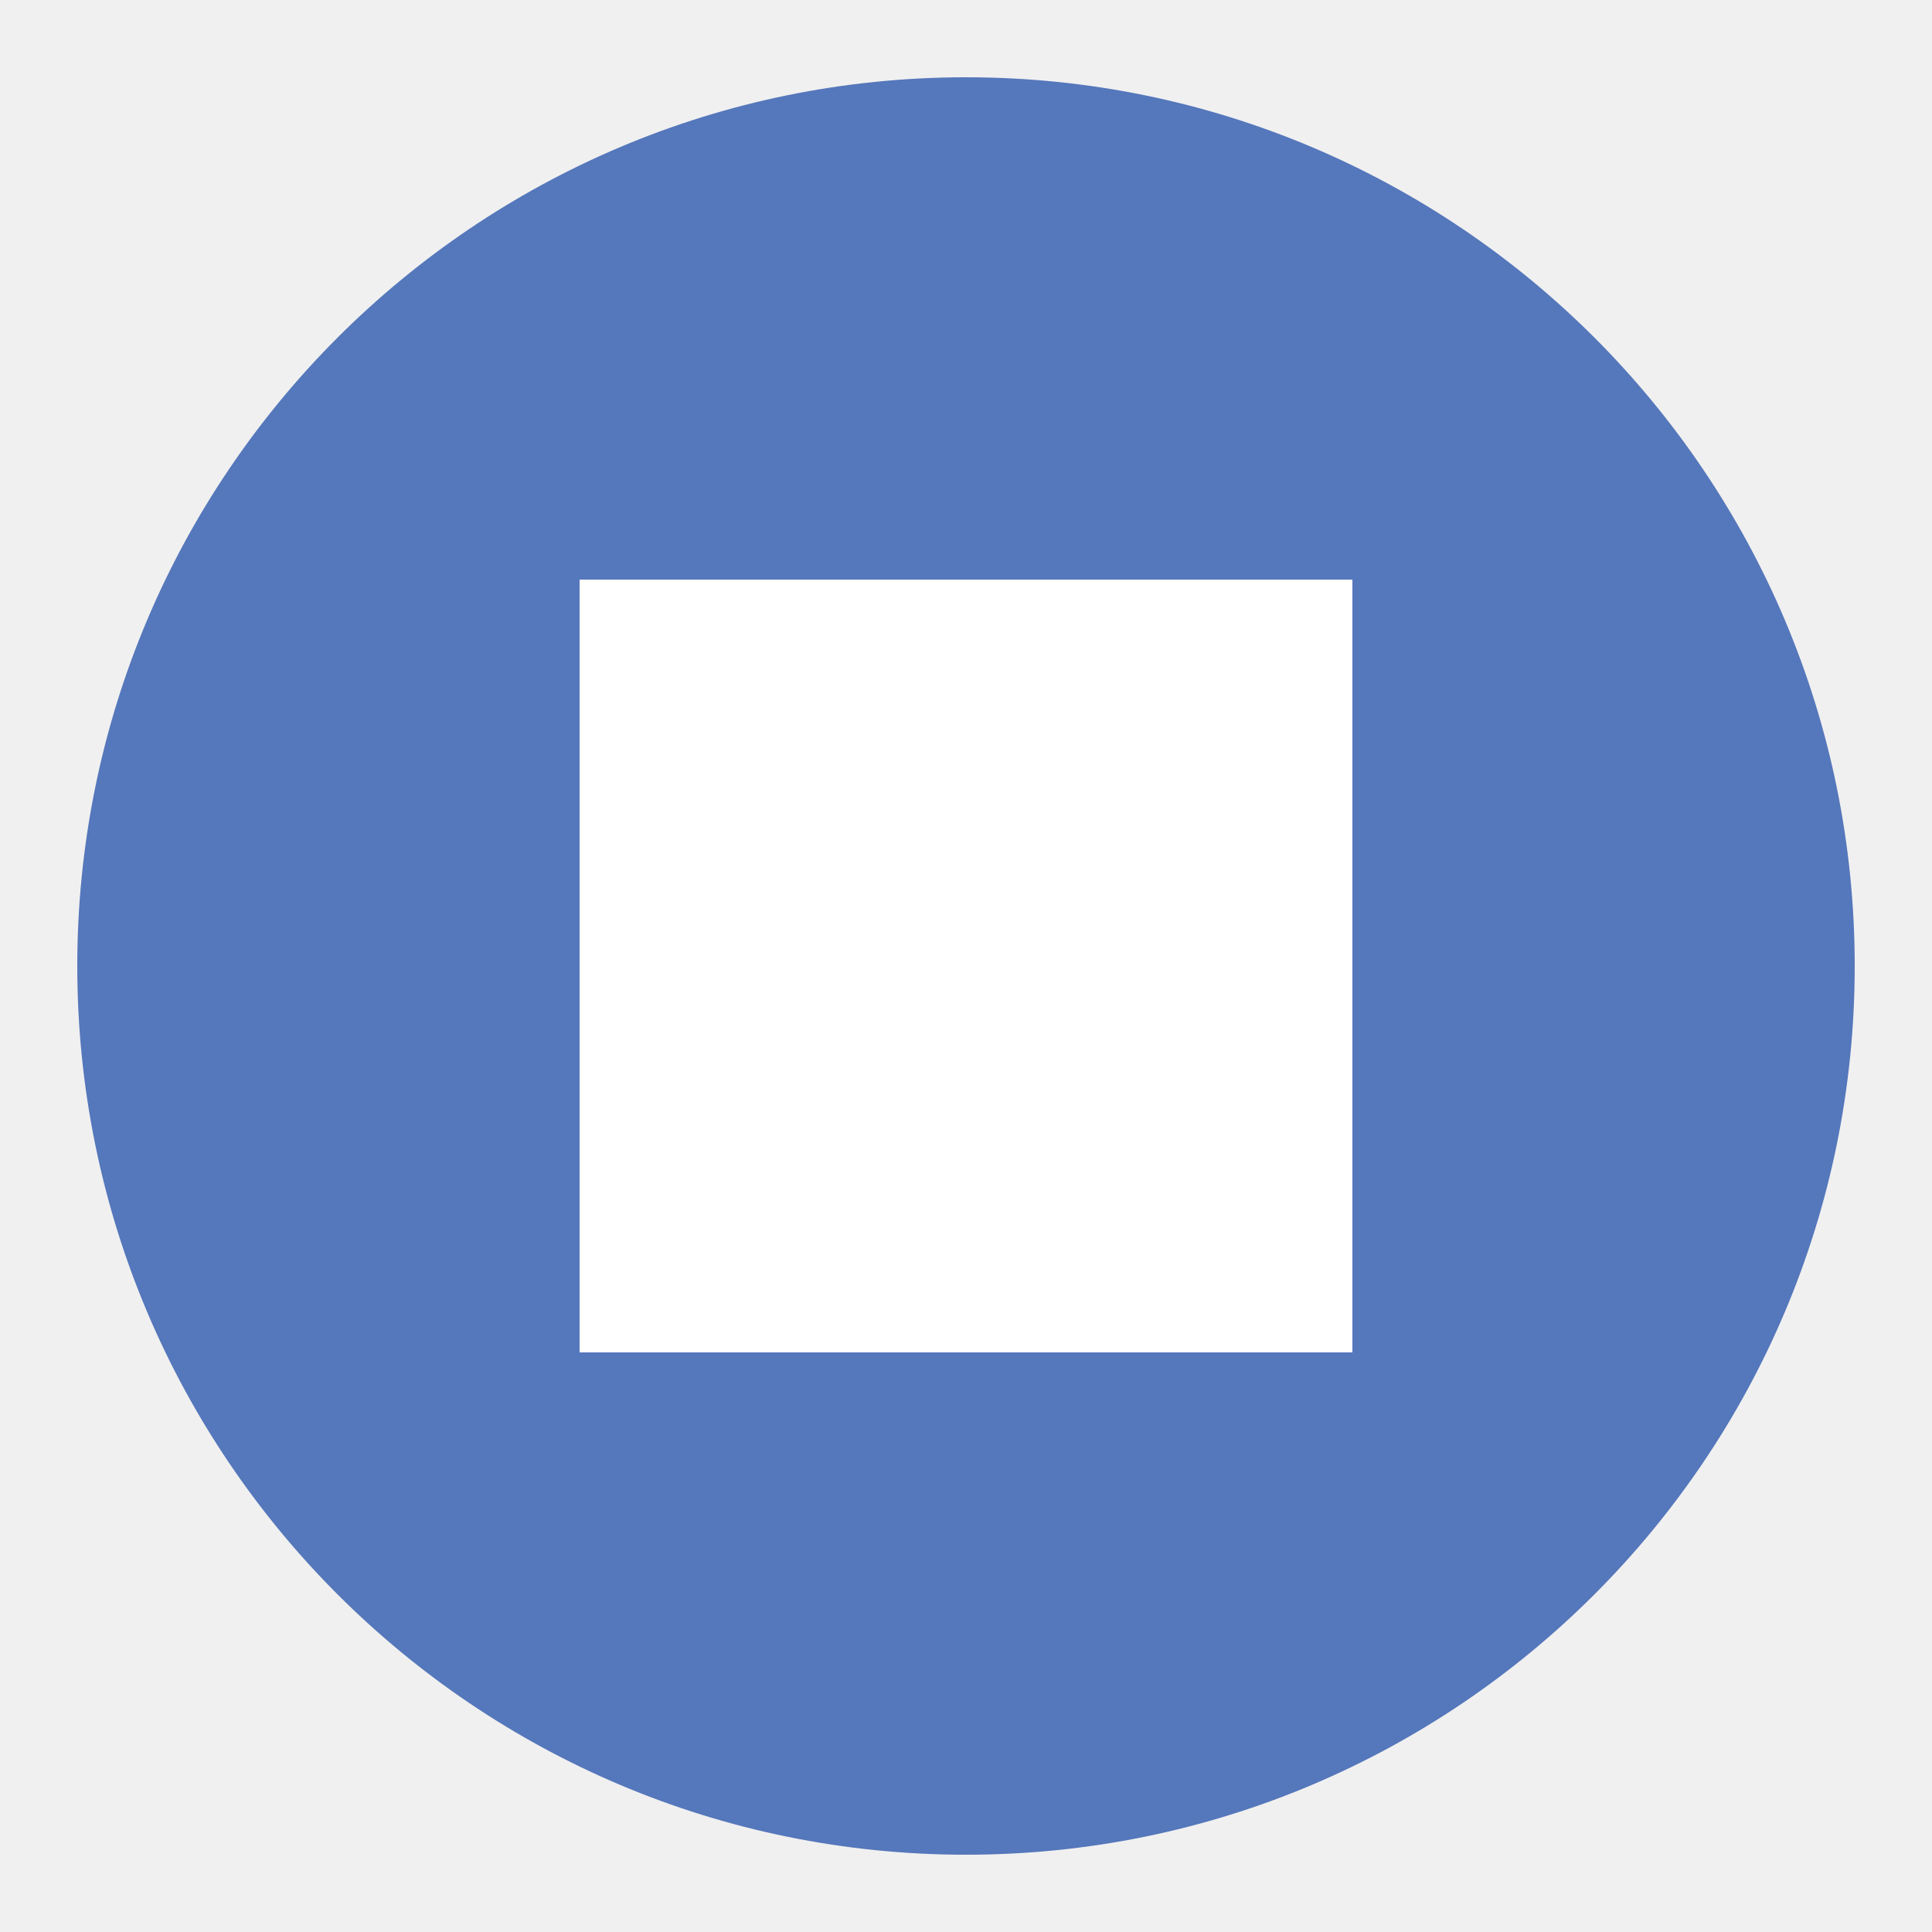
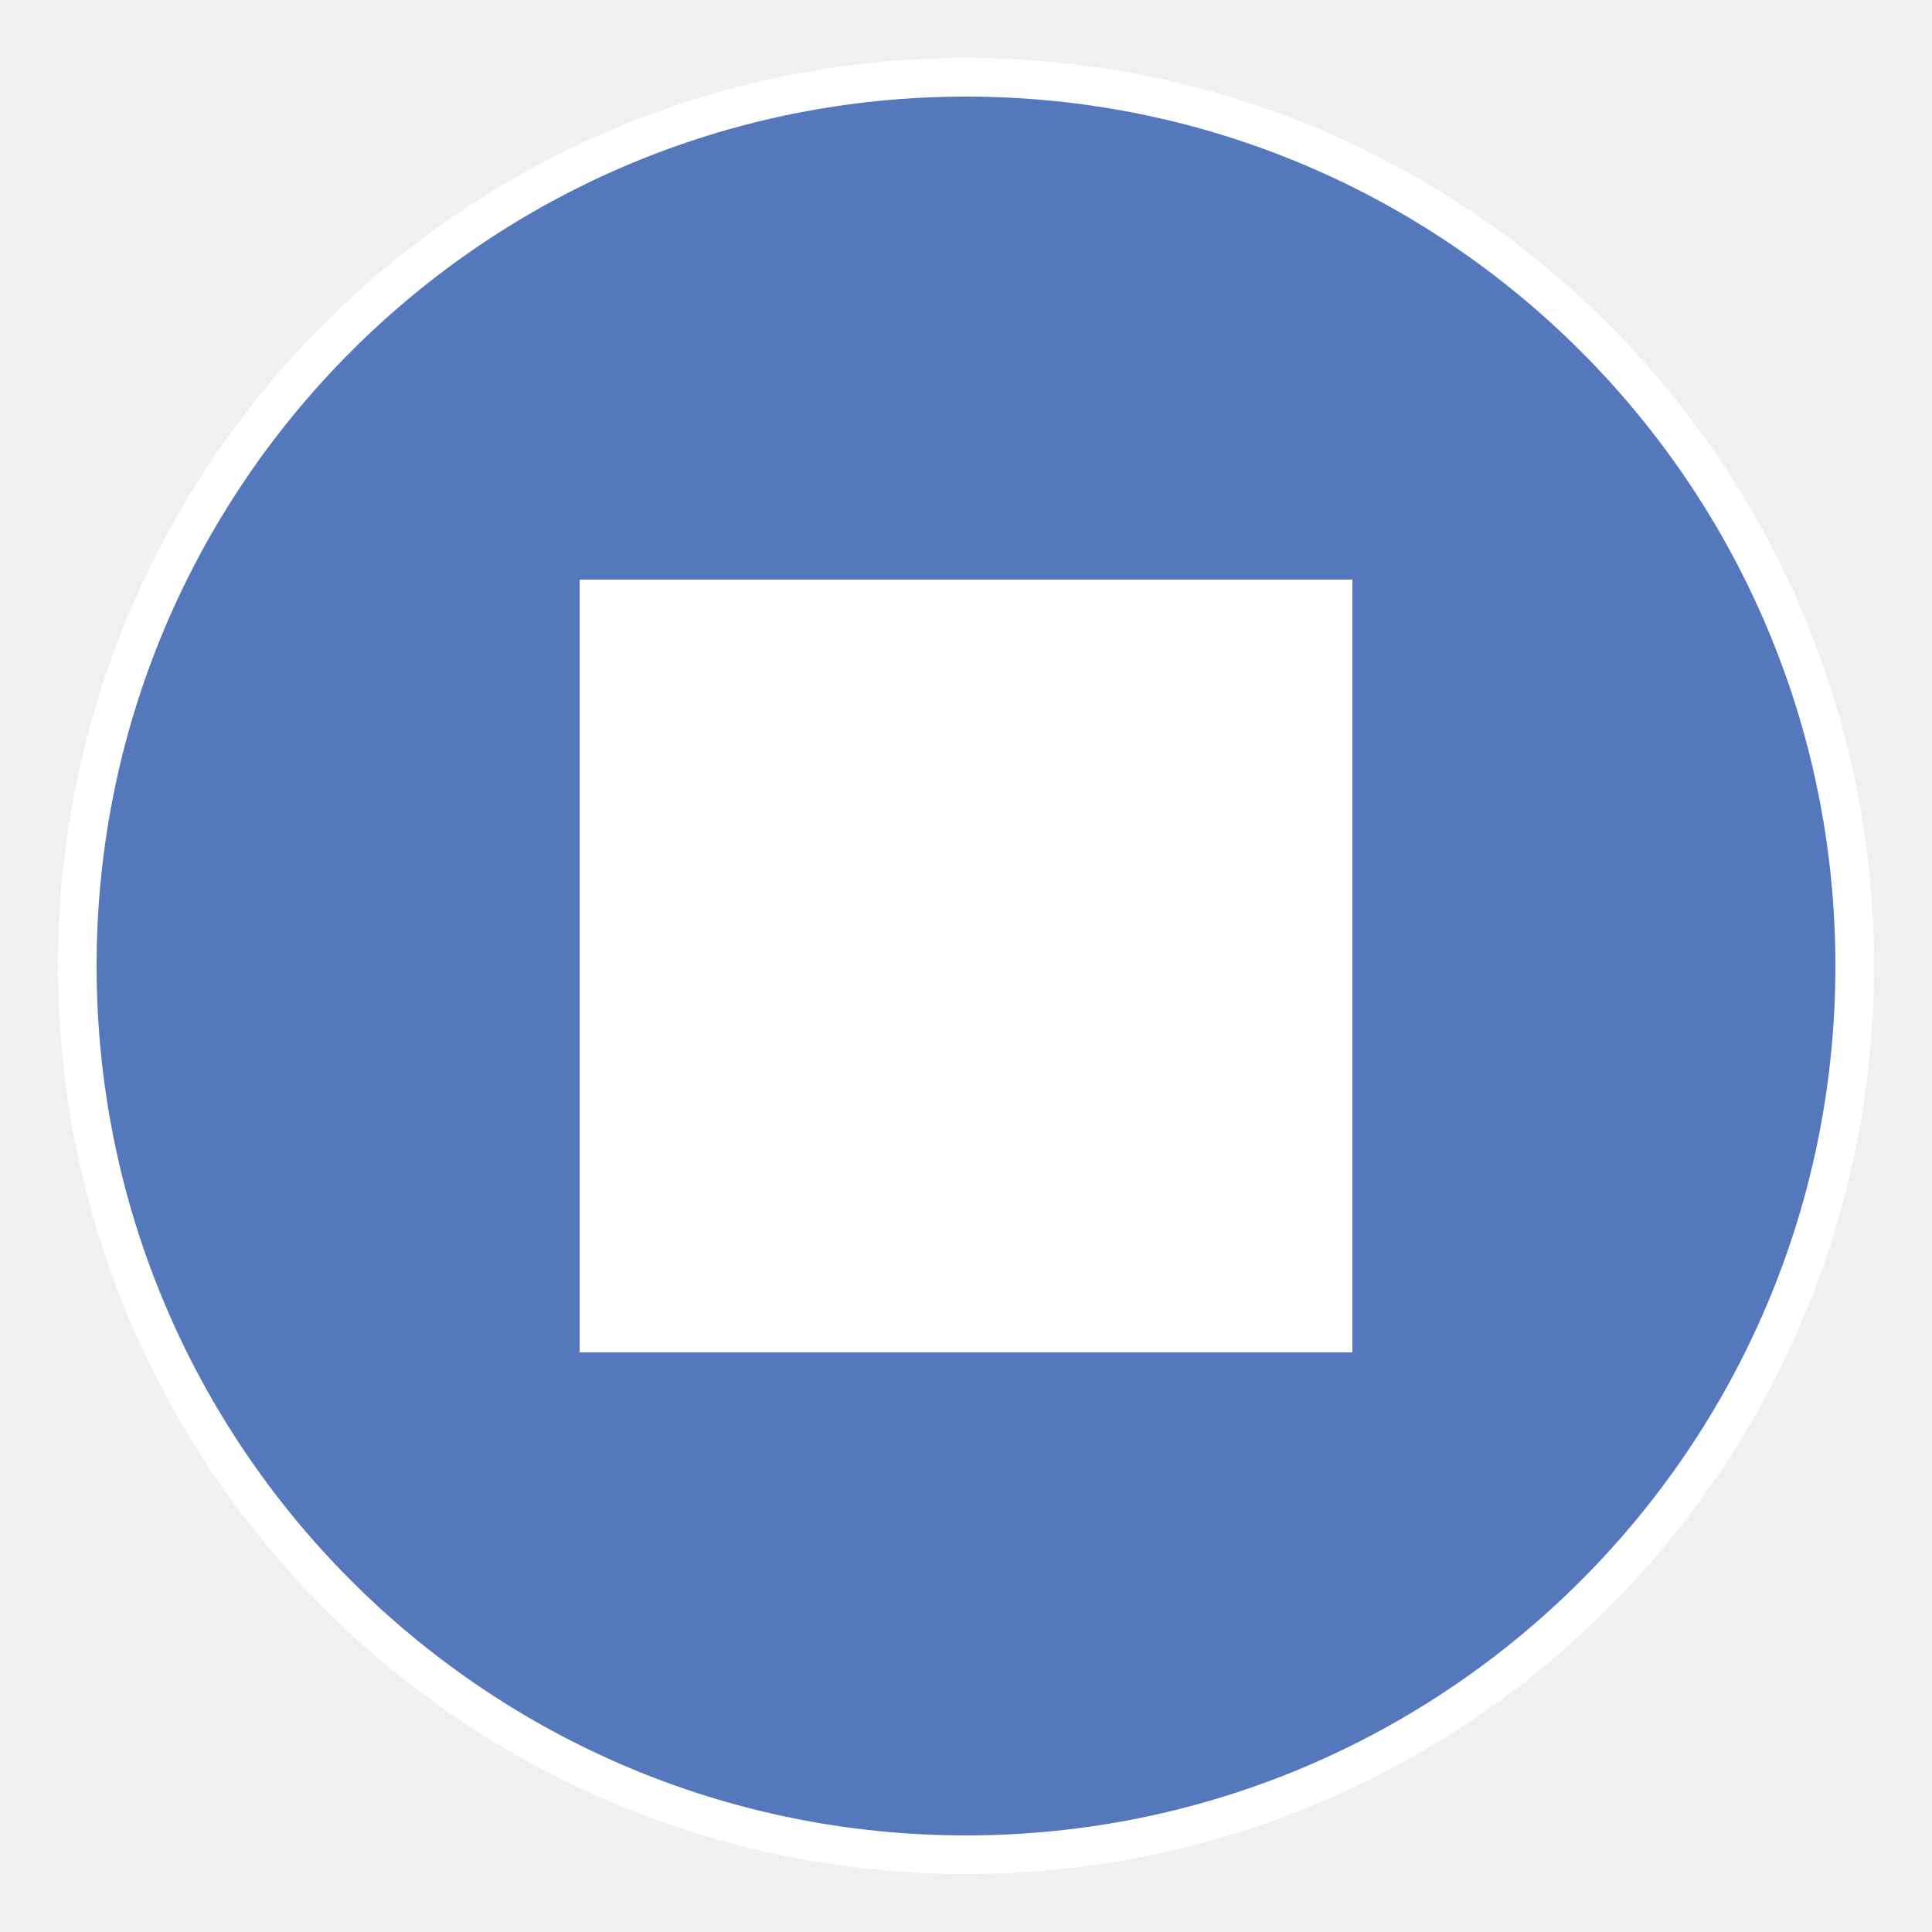
<svg xmlns="http://www.w3.org/2000/svg" viewBox="0 0 50 50">
-   <ellipse fill="#57B" cx="25" cy="25" rx="23" ry="23" />
+   <ellipse fill="#57B" stroke-width="1" stroke="white" cx="25" cy="25" rx="23" ry="23" />
  <path fill="white" d="M15,15 l20,0 l0,20 l-20,0 Z" />
</svg>
